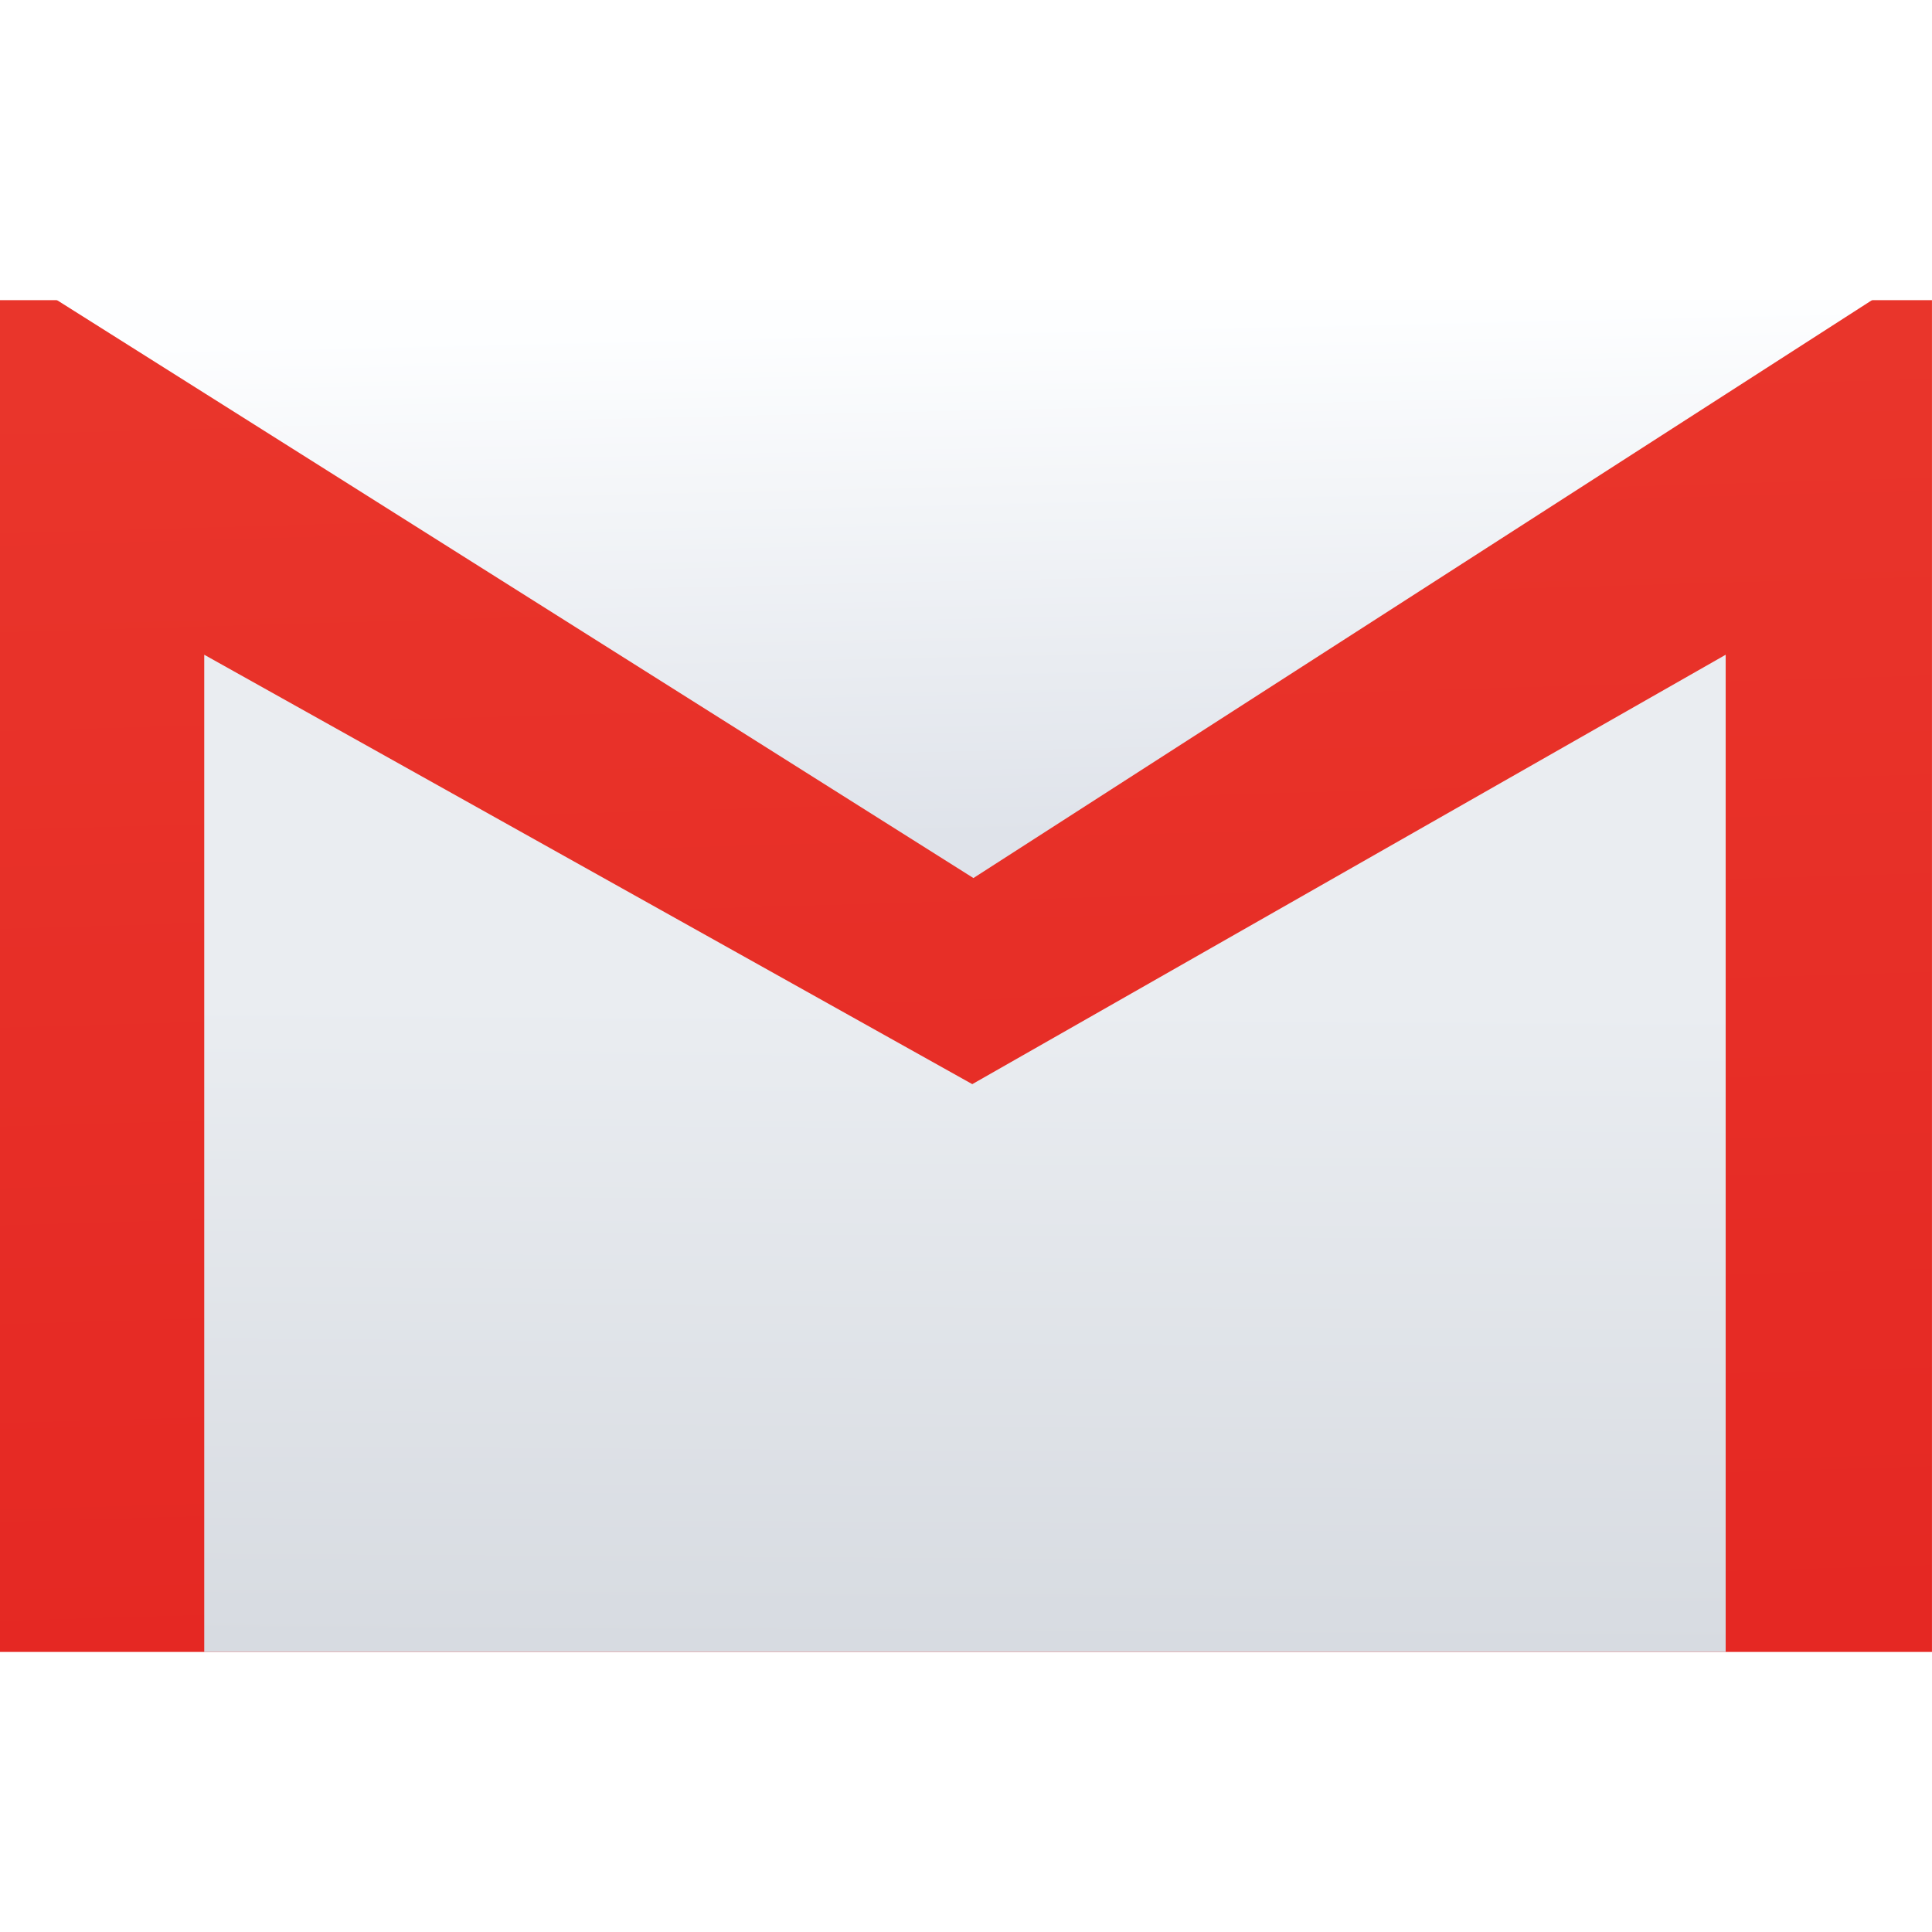
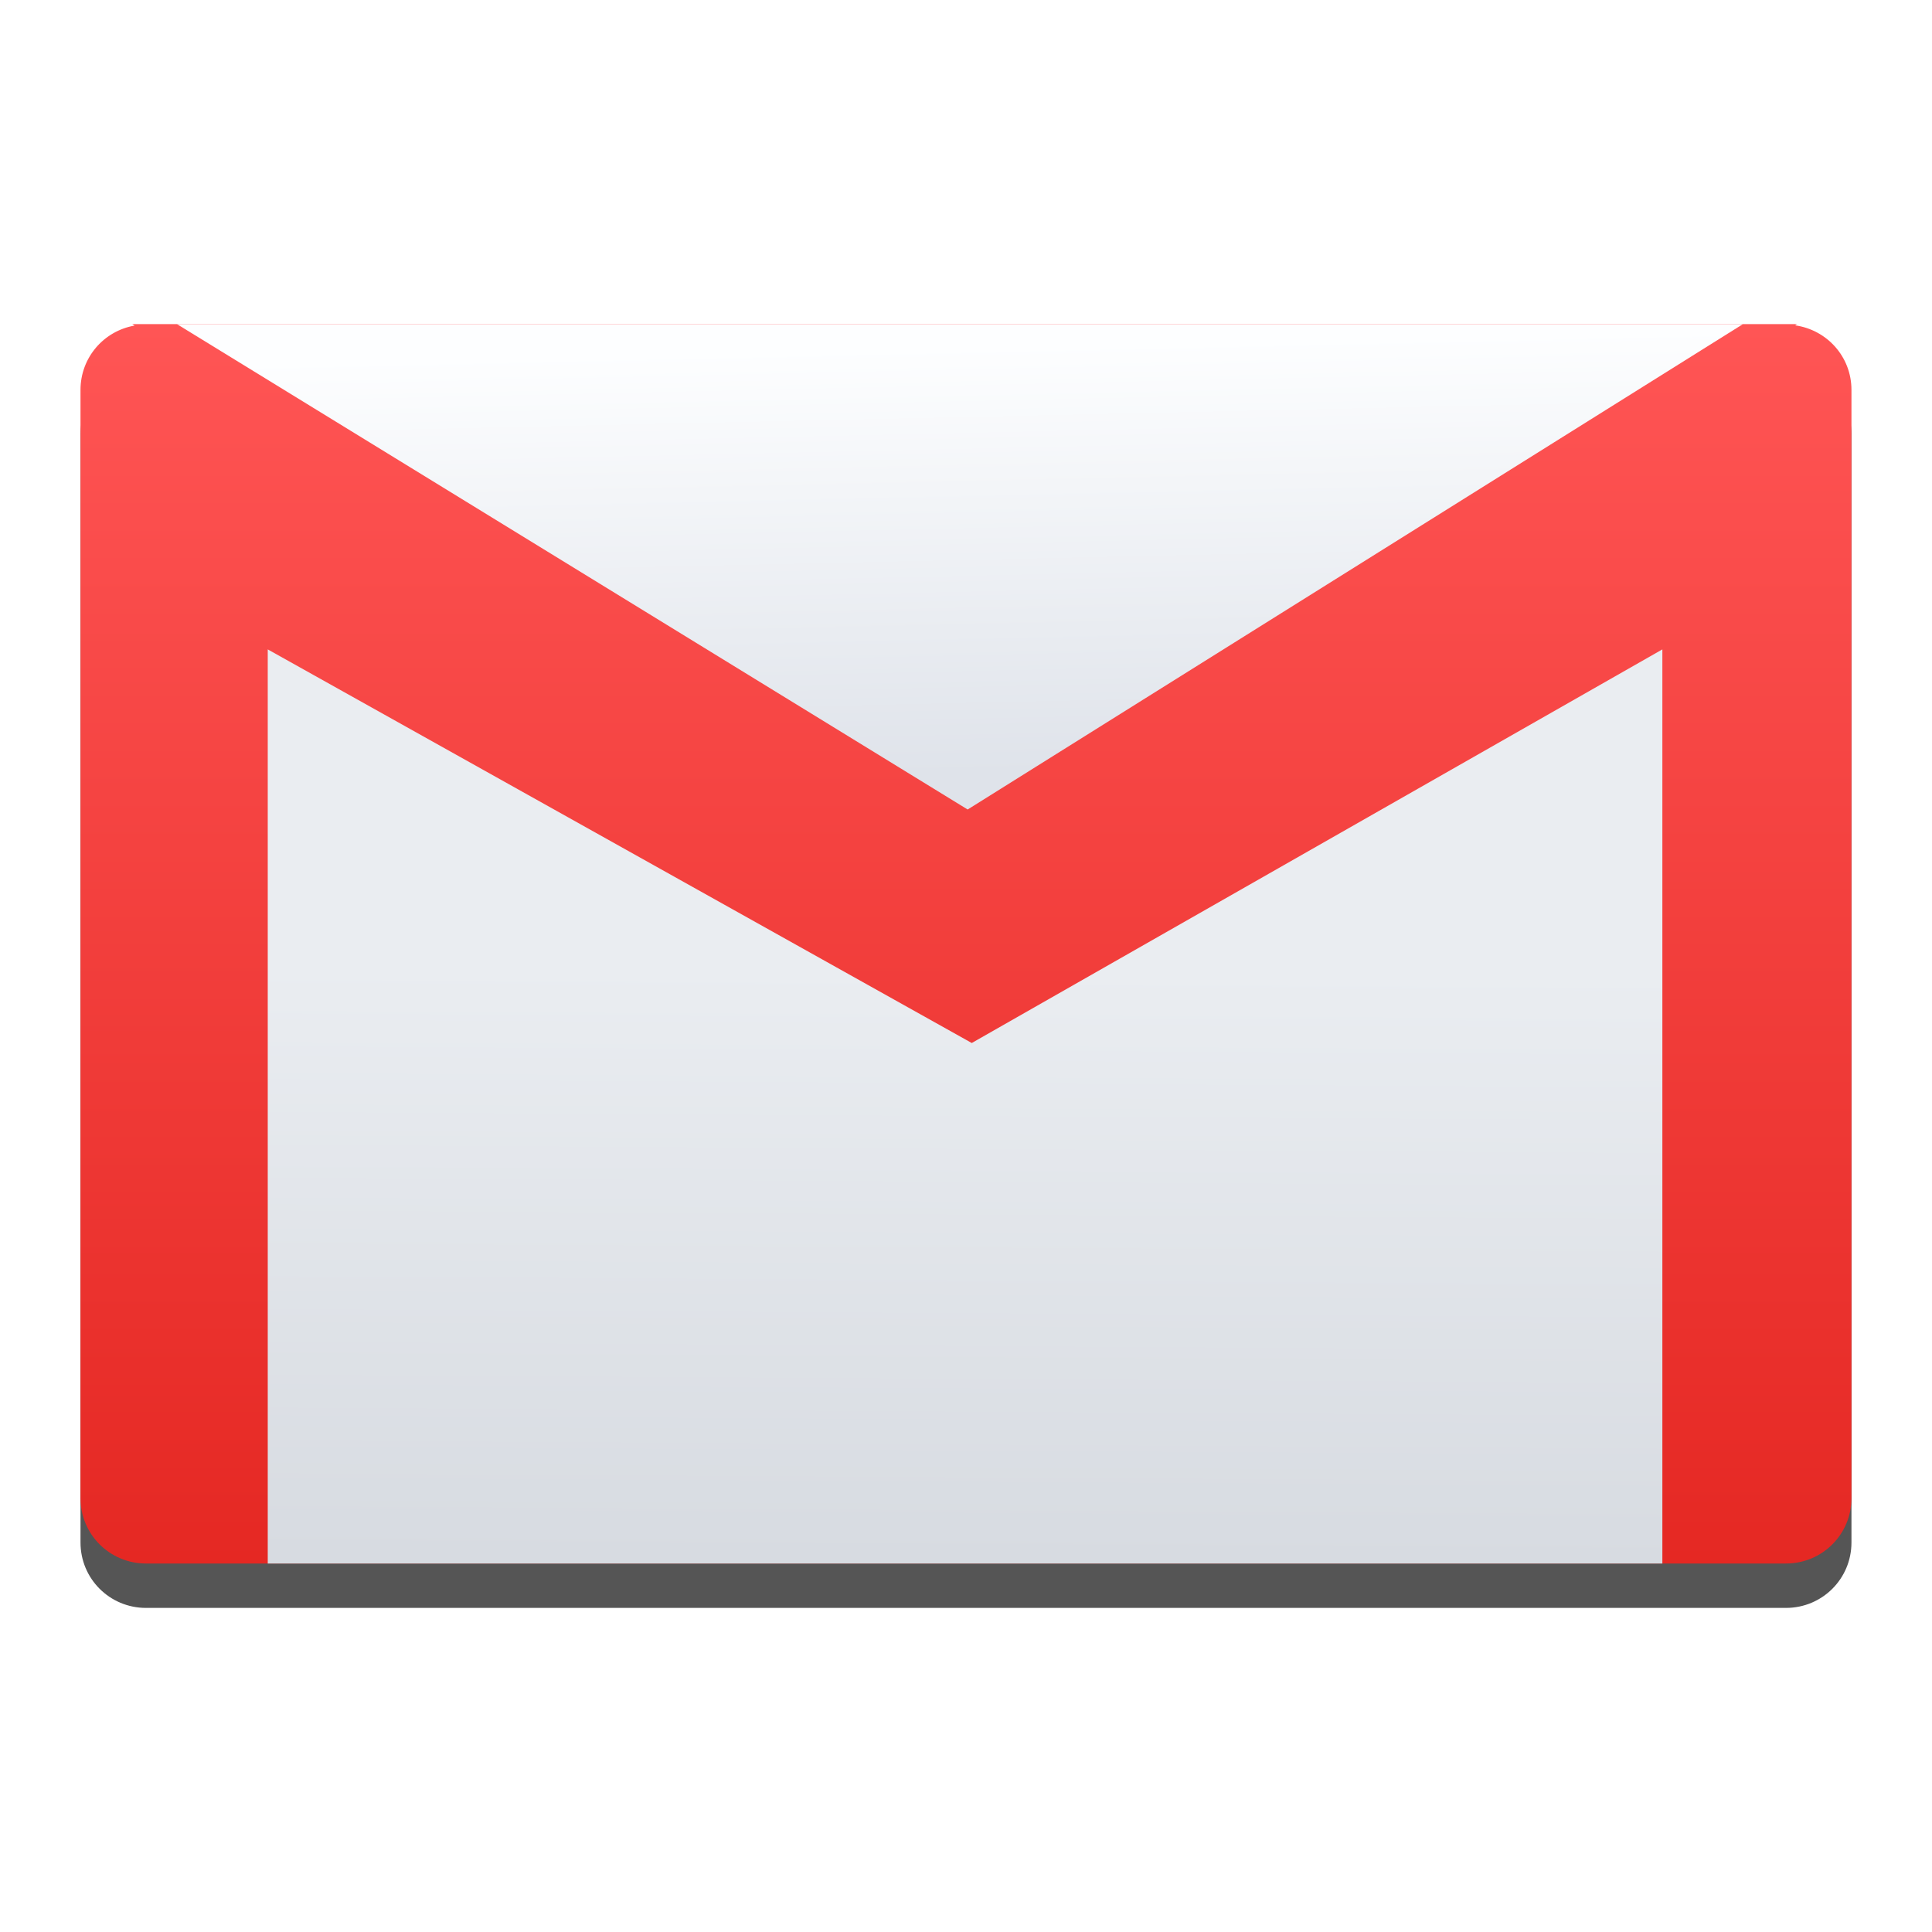
<svg xmlns="http://www.w3.org/2000/svg" height="48" width="48">
-   <linearGradient gradientUnits="userSpaceOnUse" x1="0" x2="47" y1="23.5" y2="23.5">
-     <stop offset="0" stop-color="#a9a3d4" />
-     <stop offset=".47" stop-color="#87baff" />
-     <stop offset="1" stop-color="#89ec85" />
+   <linearGradient id="a" gradientUnits="userSpaceOnUse" x1="22" x2="22" y1="38.845" y2="8.059">
+     <stop offset="0" stop-color="#e52823" />
+     <stop offset="1" stop-color="#f55" />
  </linearGradient>
-   <linearGradient id="a" gradientUnits="userSpaceOnUse" x1="-154.979" x2="-157.572" y1="1226.182" y2="1136.281">
-     <stop offset="0" stop-color="#e52823" />
-     <stop offset="1" stop-color="#e9352b" />
-   </linearGradient>
-   <linearGradient id="b" gradientTransform="matrix(.9646869 0 0 .9966666 130.8062 2.454579)" gradientUnits="userSpaceOnUse" x1="-292.689" x2="-293.481" y1="1171.113" y2="1135.239">
+   <linearGradient id="b" gradientTransform="matrix(.2951527 0 0 .2968499 110.9886 -328.4189)" gradientUnits="userSpaceOnUse" x1="-292.689" x2="-293.481" y1="1171.113" y2="1135.239">
    <stop offset="0" stop-color="#dfe3ea" />
    <stop offset="1" stop-color="#fdfeff" />
  </linearGradient>
-   <linearGradient id="c" gradientTransform="matrix(1.030586 0 0 1 150.5015 -.226409)" gradientUnits="userSpaceOnUse" x1="-292.891" x2="-292.613" y1="1226.768" y2="1181.605">
+   <linearGradient id="c" gradientTransform="matrix(.3351904 0 0 .3252425 123.0037 -360.2461)" gradientUnits="userSpaceOnUse" x1="-292.891" x2="-292.613" y1="1226.768" y2="1181.605">
    <stop offset="0" stop-color="#d7dbe1" />
    <stop offset="1" stop-color="#eaedf1" />
  </linearGradient>
-   <g stroke-width="1.317" transform="matrix(.35481 0 0 .35481 78.60366 -394.2498)">
-     <rect fill="url(#a)" height="94.655" rx="0" ry="5" width="135.284" x="-221.54" y="1132.175" />
-     <path d="m-217.587 1132.148 64.211 40.493 62.96-40.493z" fill="url(#b)" fill-rule="evenodd" />
-     <path d="m-207.236 1226.831v-69.827l53.78 30.068 52.755-30.068v69.827z" fill="url(#c)" fill-rule="evenodd" />
-   </g>
+   <path d="m3.285 9.155.059.037c-.765.133-1.344.793-1.344 1.598v27.533c0 .901.726 1.625 1.627 1.625h3.025 34.65 3.07c.901 0 1.627-.724 1.627-1.625v-27.533c0-.824-.608-1.493-1.4-1.604l.047-.031z" fill-opacity=".667" stroke-width=".428" />
+   <path d="m3.285 8.052.059.037c-.765.133-1.344.793-1.344 1.598v27.533c0 .901.726 1.625 1.627 1.625h3.025 34.65 3.07c.901 0 1.627-.724 1.627-1.625v-27.533c0-.824-.608-1.493-1.4-1.604l.047-.031z" fill="url(#a)" stroke-width=".428" />
+   <path d="m4.395 8.052 19.646 12.06 19.263-12.06z" fill="url(#b)" fill-rule="evenodd" stroke-width=".398" />
+   <path d="m6.652 38.845v-22.711l17.491 9.779 17.158-9.779v22.711z" fill="url(#c)" fill-rule="evenodd" stroke-width=".428" />
</svg>
